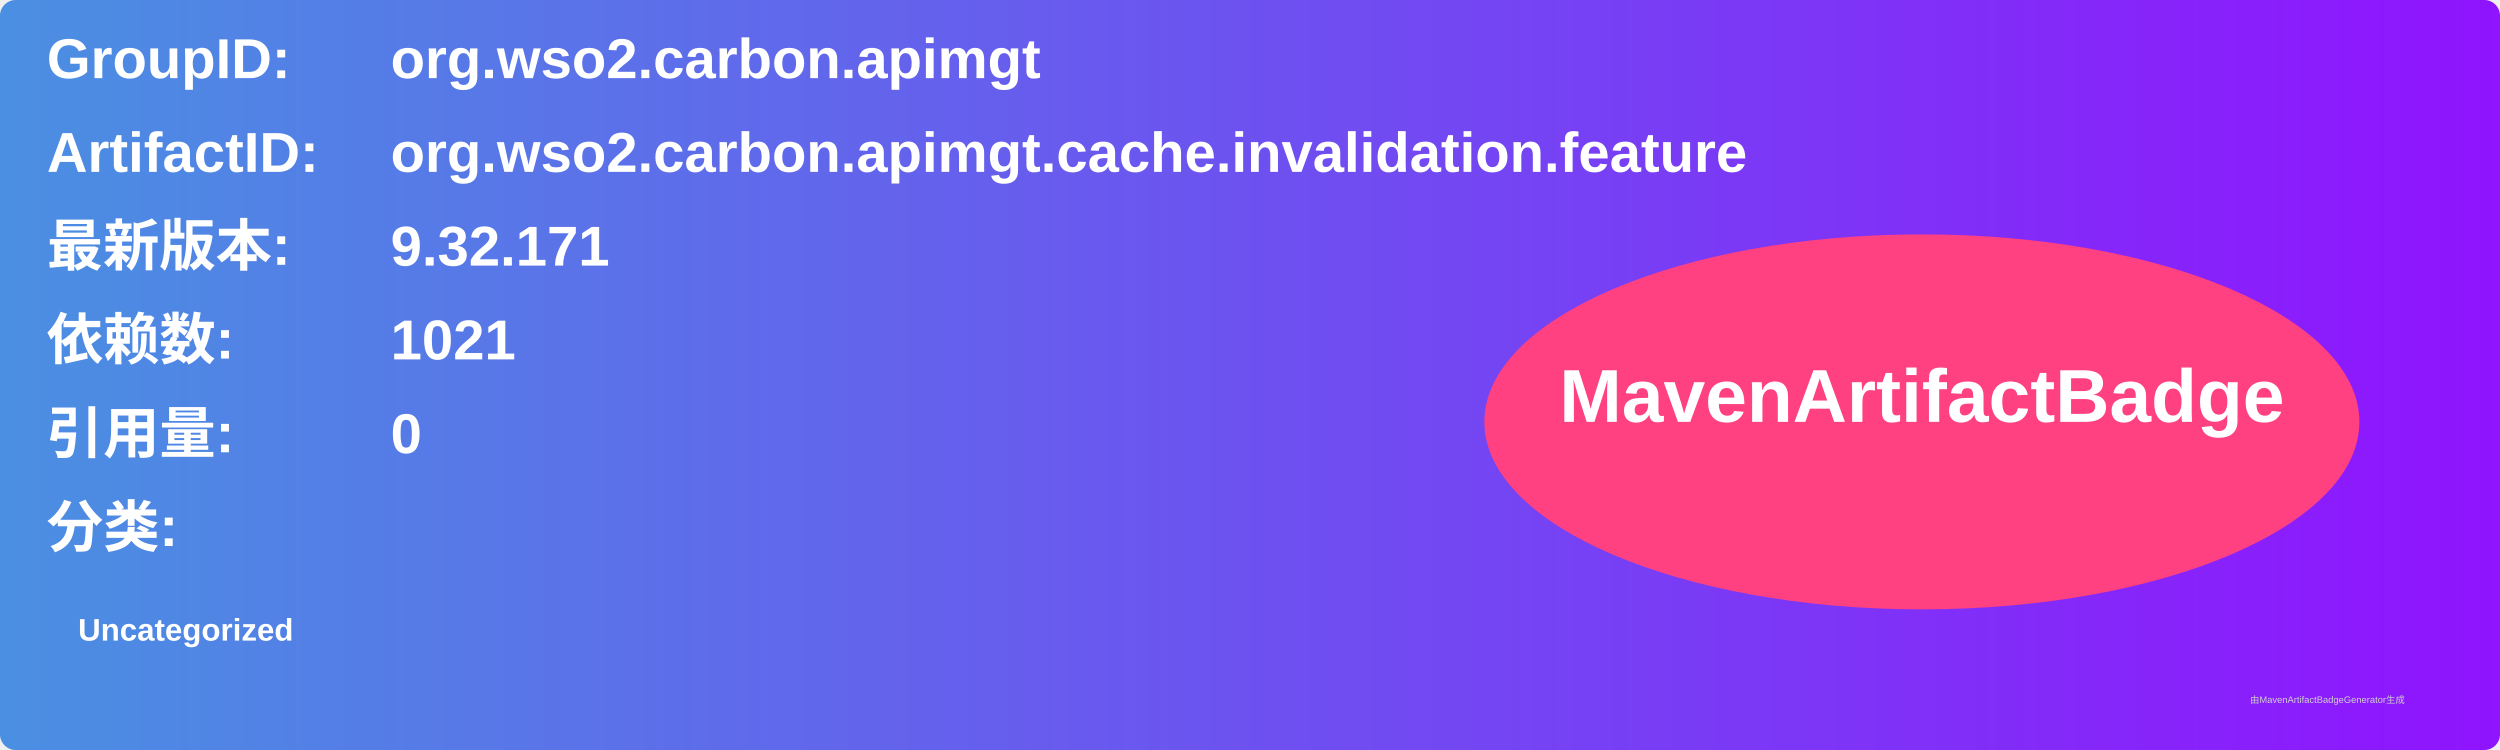
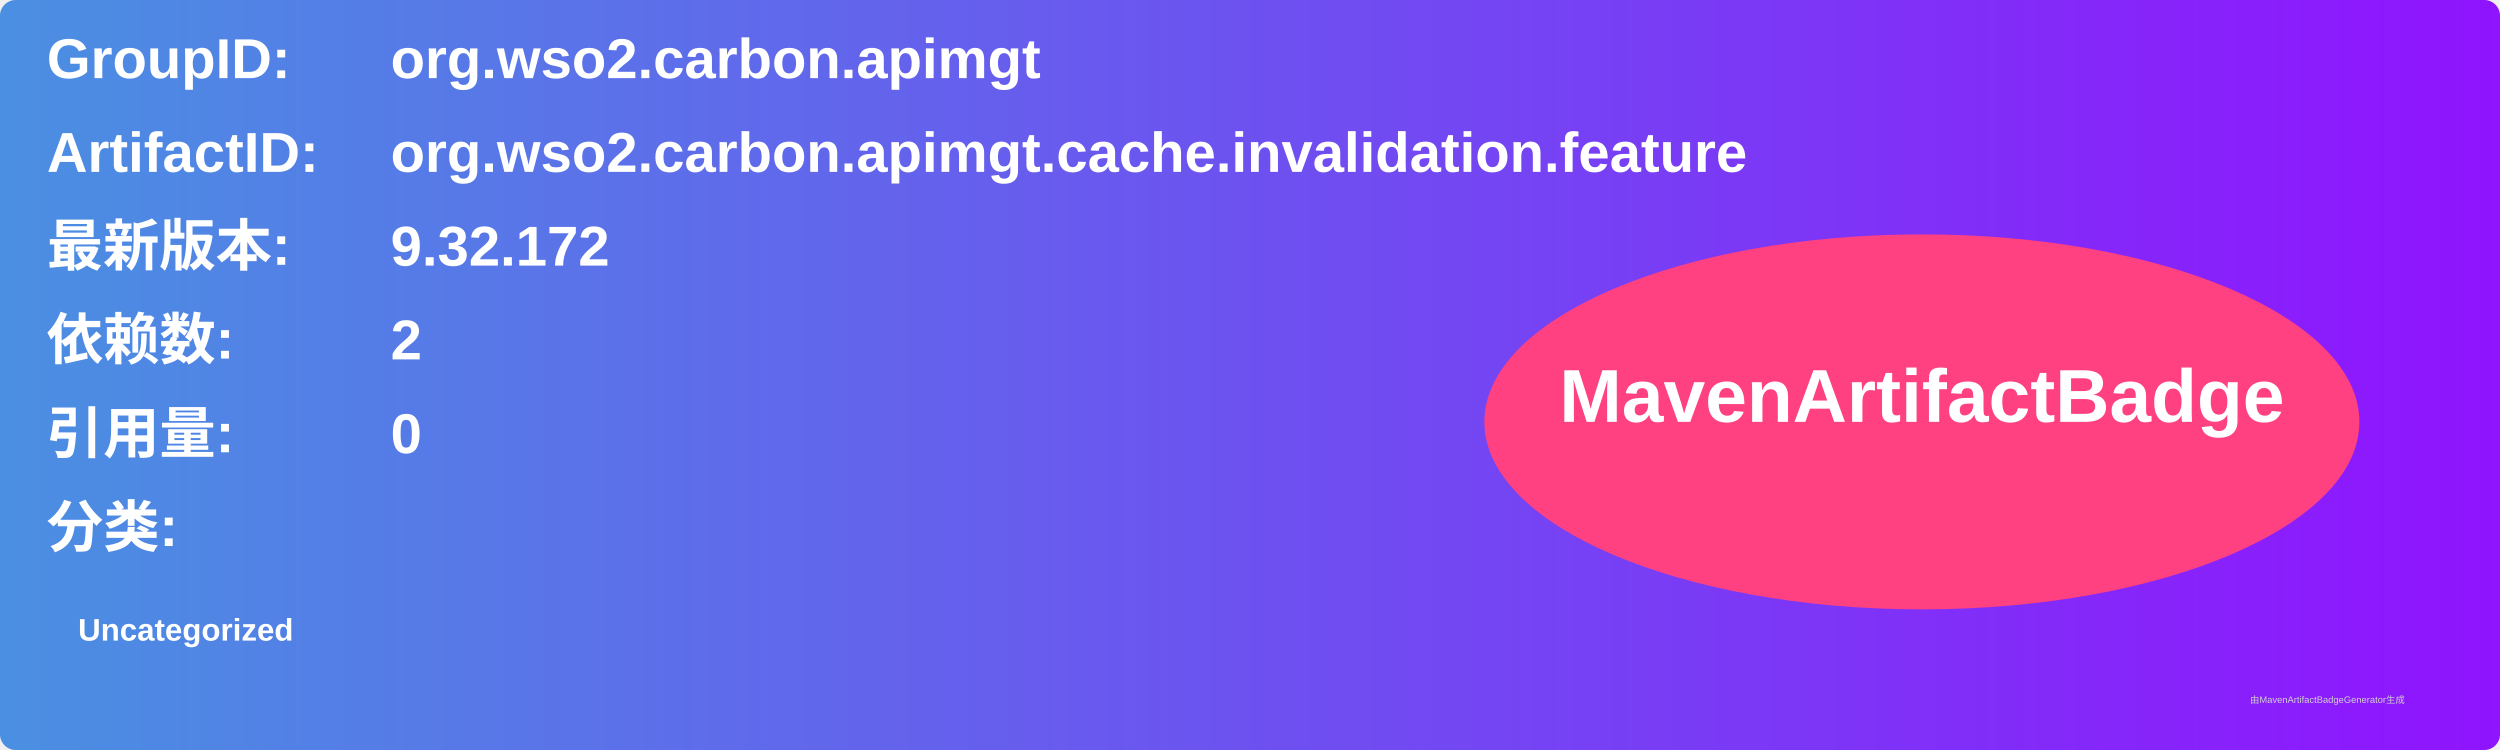
<svg xmlns="http://www.w3.org/2000/svg" width="800" height="240" viewBox="0 0 800 240">
  <linearGradient id="grad" x1="0%" y1="0%" x2="100%" y2="0%">
    <stop offset="0%" stop-color="#4a90e2" />
    <stop offset="100%" stop-color="#9013fe" />
  </linearGradient>
  <rect width="100%" height="100%" rx="5" ry="5" fill="url(#grad)" />
  <g transform="translate(15, 15)">
    <text x="0" y="10" font-family="Arial" font-size="18" fill="white" font-weight="bold" width="260">GroupID:</text>
    <text x="110" y="10" font-family="Arial" font-size="18" fill="white" font-weight="bold" width="460">org.wso2.carbon.apimgt</text>
    <text x="0" y="40" font-family="Arial" font-size="18" fill="white" font-weight="bold" width="260">ArtifactID:</text>
    <text x="110" y="40" font-family="Arial" font-size="18" fill="white" font-weight="bold" width="460">org.wso2.carbon.apimgt.cache.invalidation.feature</text>
    <text x="0" y="70" font-family="Arial" font-size="18" fill="white" font-weight="bold">最新版本:</text>
    <text x="110" y="70" font-family="Arial" font-size="18" fill="white" font-weight="bold">
-       <tspan font-weight="bold">9.32.171</tspan>
+       <tspan font-weight="bold">9.32.172</tspan>
    </text>
    <text x="0" y="100" font-family="Arial" font-size="18" fill="white" font-weight="bold">依赖数: </text>
    <text x="110" y="100" font-family="Arial" font-size="18" fill="white">
-       <tspan font-weight="bold">1021</tspan>
+       <tspan font-weight="bold">2</tspan>
    </text>
    <text x="0" y="130" font-family="Arial" font-size="18" fill="white" font-weight="bold">引用量: </text>
    <text x="110" y="130" font-family="Arial" font-size="18" fill="white">
      <tspan font-weight="bold">0</tspan>
    </text>
    <text x="0" y="160" font-family="Arial" font-size="18" fill="white" font-weight="bold">分类:</text>
    <text x="10" y="190" font-family="Arial" font-size="10" fill="white">
      <tspan font-weight="bold">Uncategorized</tspan>
    </text>
    <ellipse cx="600" cy="120" rx="140" ry="60" fill="#ff4081" />
    <text x="600" y="120" text-anchor="middle" font-family="Arial" font-size="24" fill="white" font-weight="bold">MavenArtifactBadge</text>
  </g>
  <text x="720" y="225" font-family="Arial" font-size="3" fill="#d0d0d0">由MavenArtifactBadgeGenerator生成</text>
</svg>
